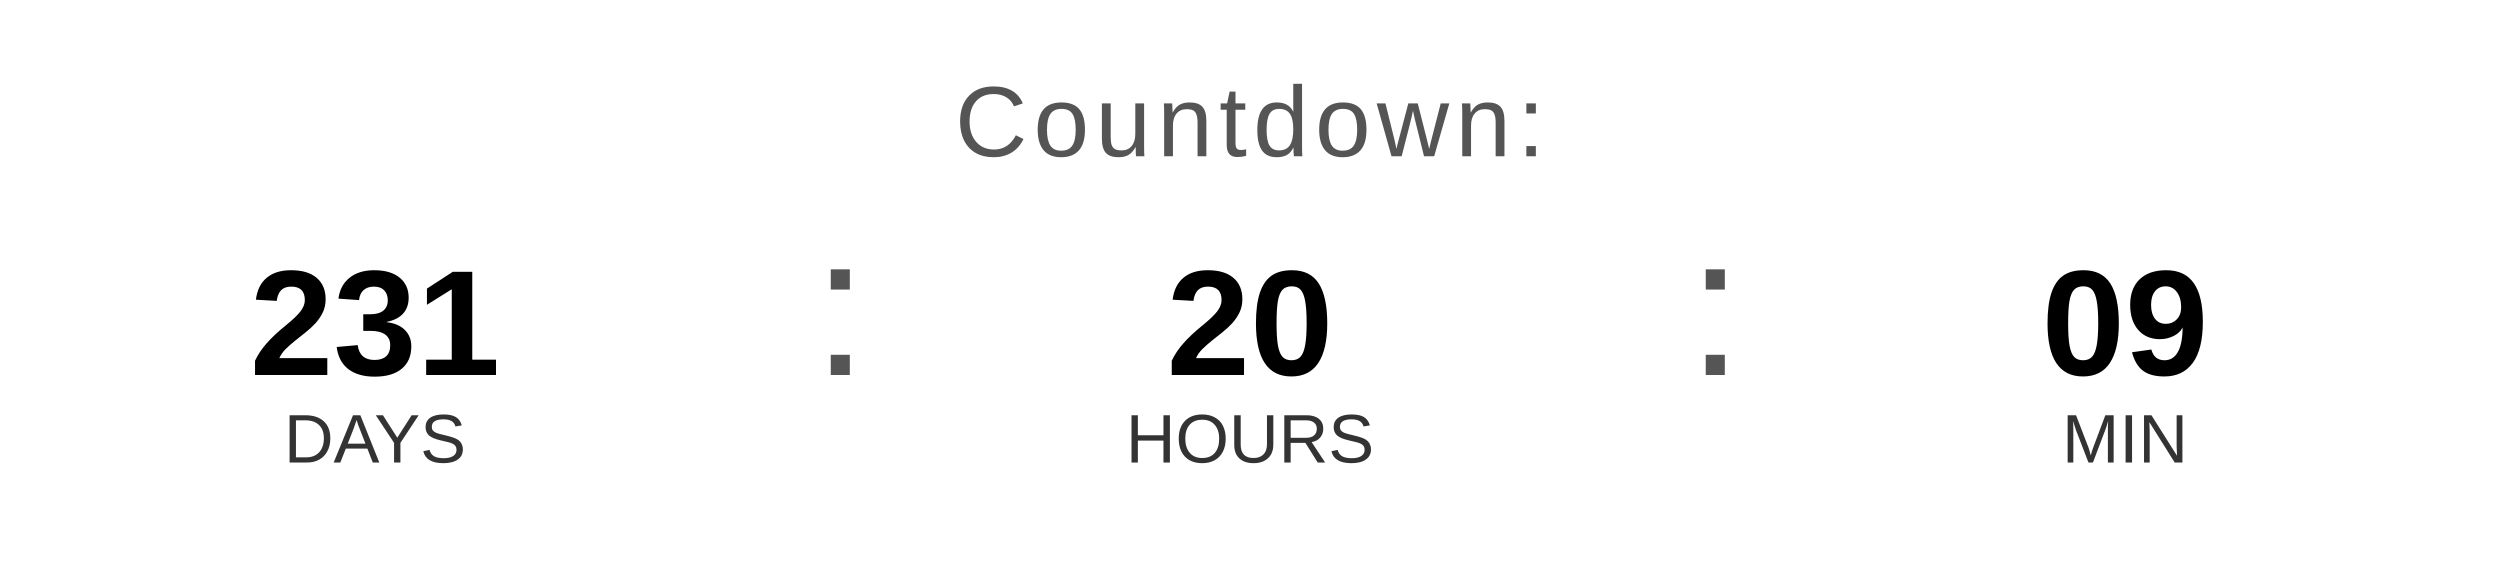
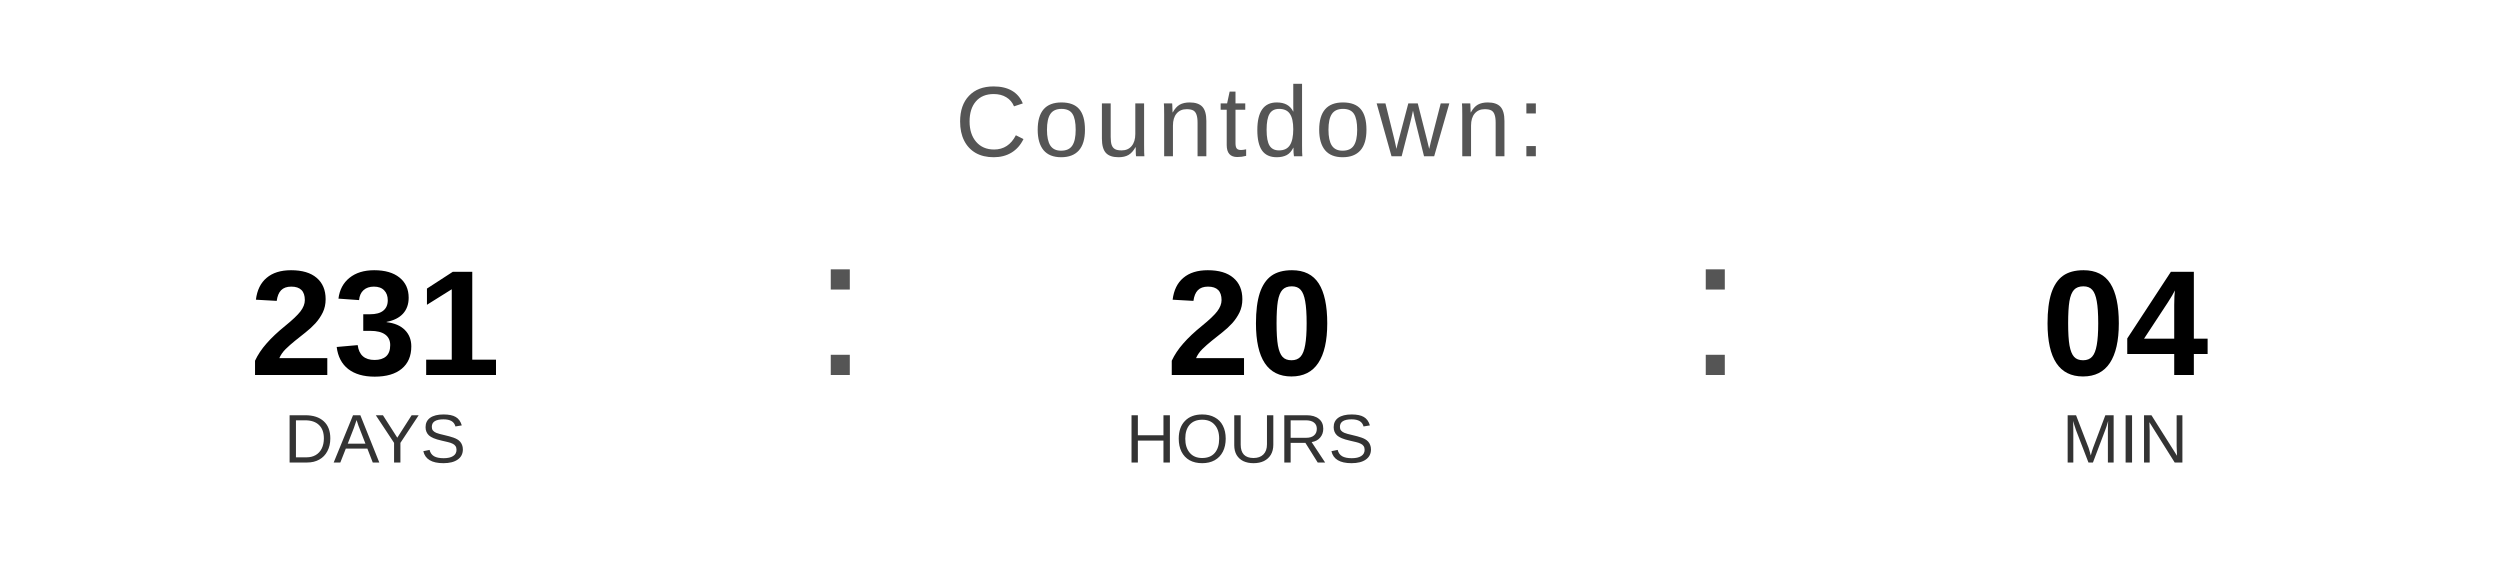
<svg xmlns="http://www.w3.org/2000/svg" width="400" height="90" viewBox="0 0 400 90">
  <text x="200" y="25" font-family="Arial, Helvetica, sans-serif" font-size="16" fill="#555555" text-anchor="middle" letter-spacing="1">
    Countdown:
  </text>
  <text x="60" y="60" font-family="Arial, Helvetica, sans-serif" font-size="24" font-weight="bold" fill="#000000" text-anchor="middle">231</text>
  <text x="60" y="74" font-family="Arial, Helvetica, sans-serif" font-size="11" fill="#333333" text-anchor="middle">DAYS</text>
  <text x="130" y="60" font-family="Arial, sans-serif" font-size="32" fill="#555555">:</text>
  <text x="200" y="60" font-family="Arial, Helvetica, sans-serif" font-size="24" font-weight="bold" fill="#000000" text-anchor="middle">20</text>
  <text x="200" y="74" font-family="Arial, Helvetica, sans-serif" font-size="11" fill="#333333" text-anchor="middle">HOURS</text>
  <text x="270" y="60" font-family="Arial, sans-serif" font-size="32" fill="#555555">:</text>
-   <text x="340" y="60" font-family="Arial, Helvetica, sans-serif" font-size="24" font-weight="bold" fill="#000000" text-anchor="middle">09</text>
+   <text x="340" y="60" font-family="Arial, Helvetica, sans-serif" font-size="24" font-weight="bold" fill="#000000" text-anchor="middle">04</text>
  <text x="340" y="74" font-family="Arial, Helvetica, sans-serif" font-size="11" fill="#333333" text-anchor="middle">MIN</text>
</svg>
